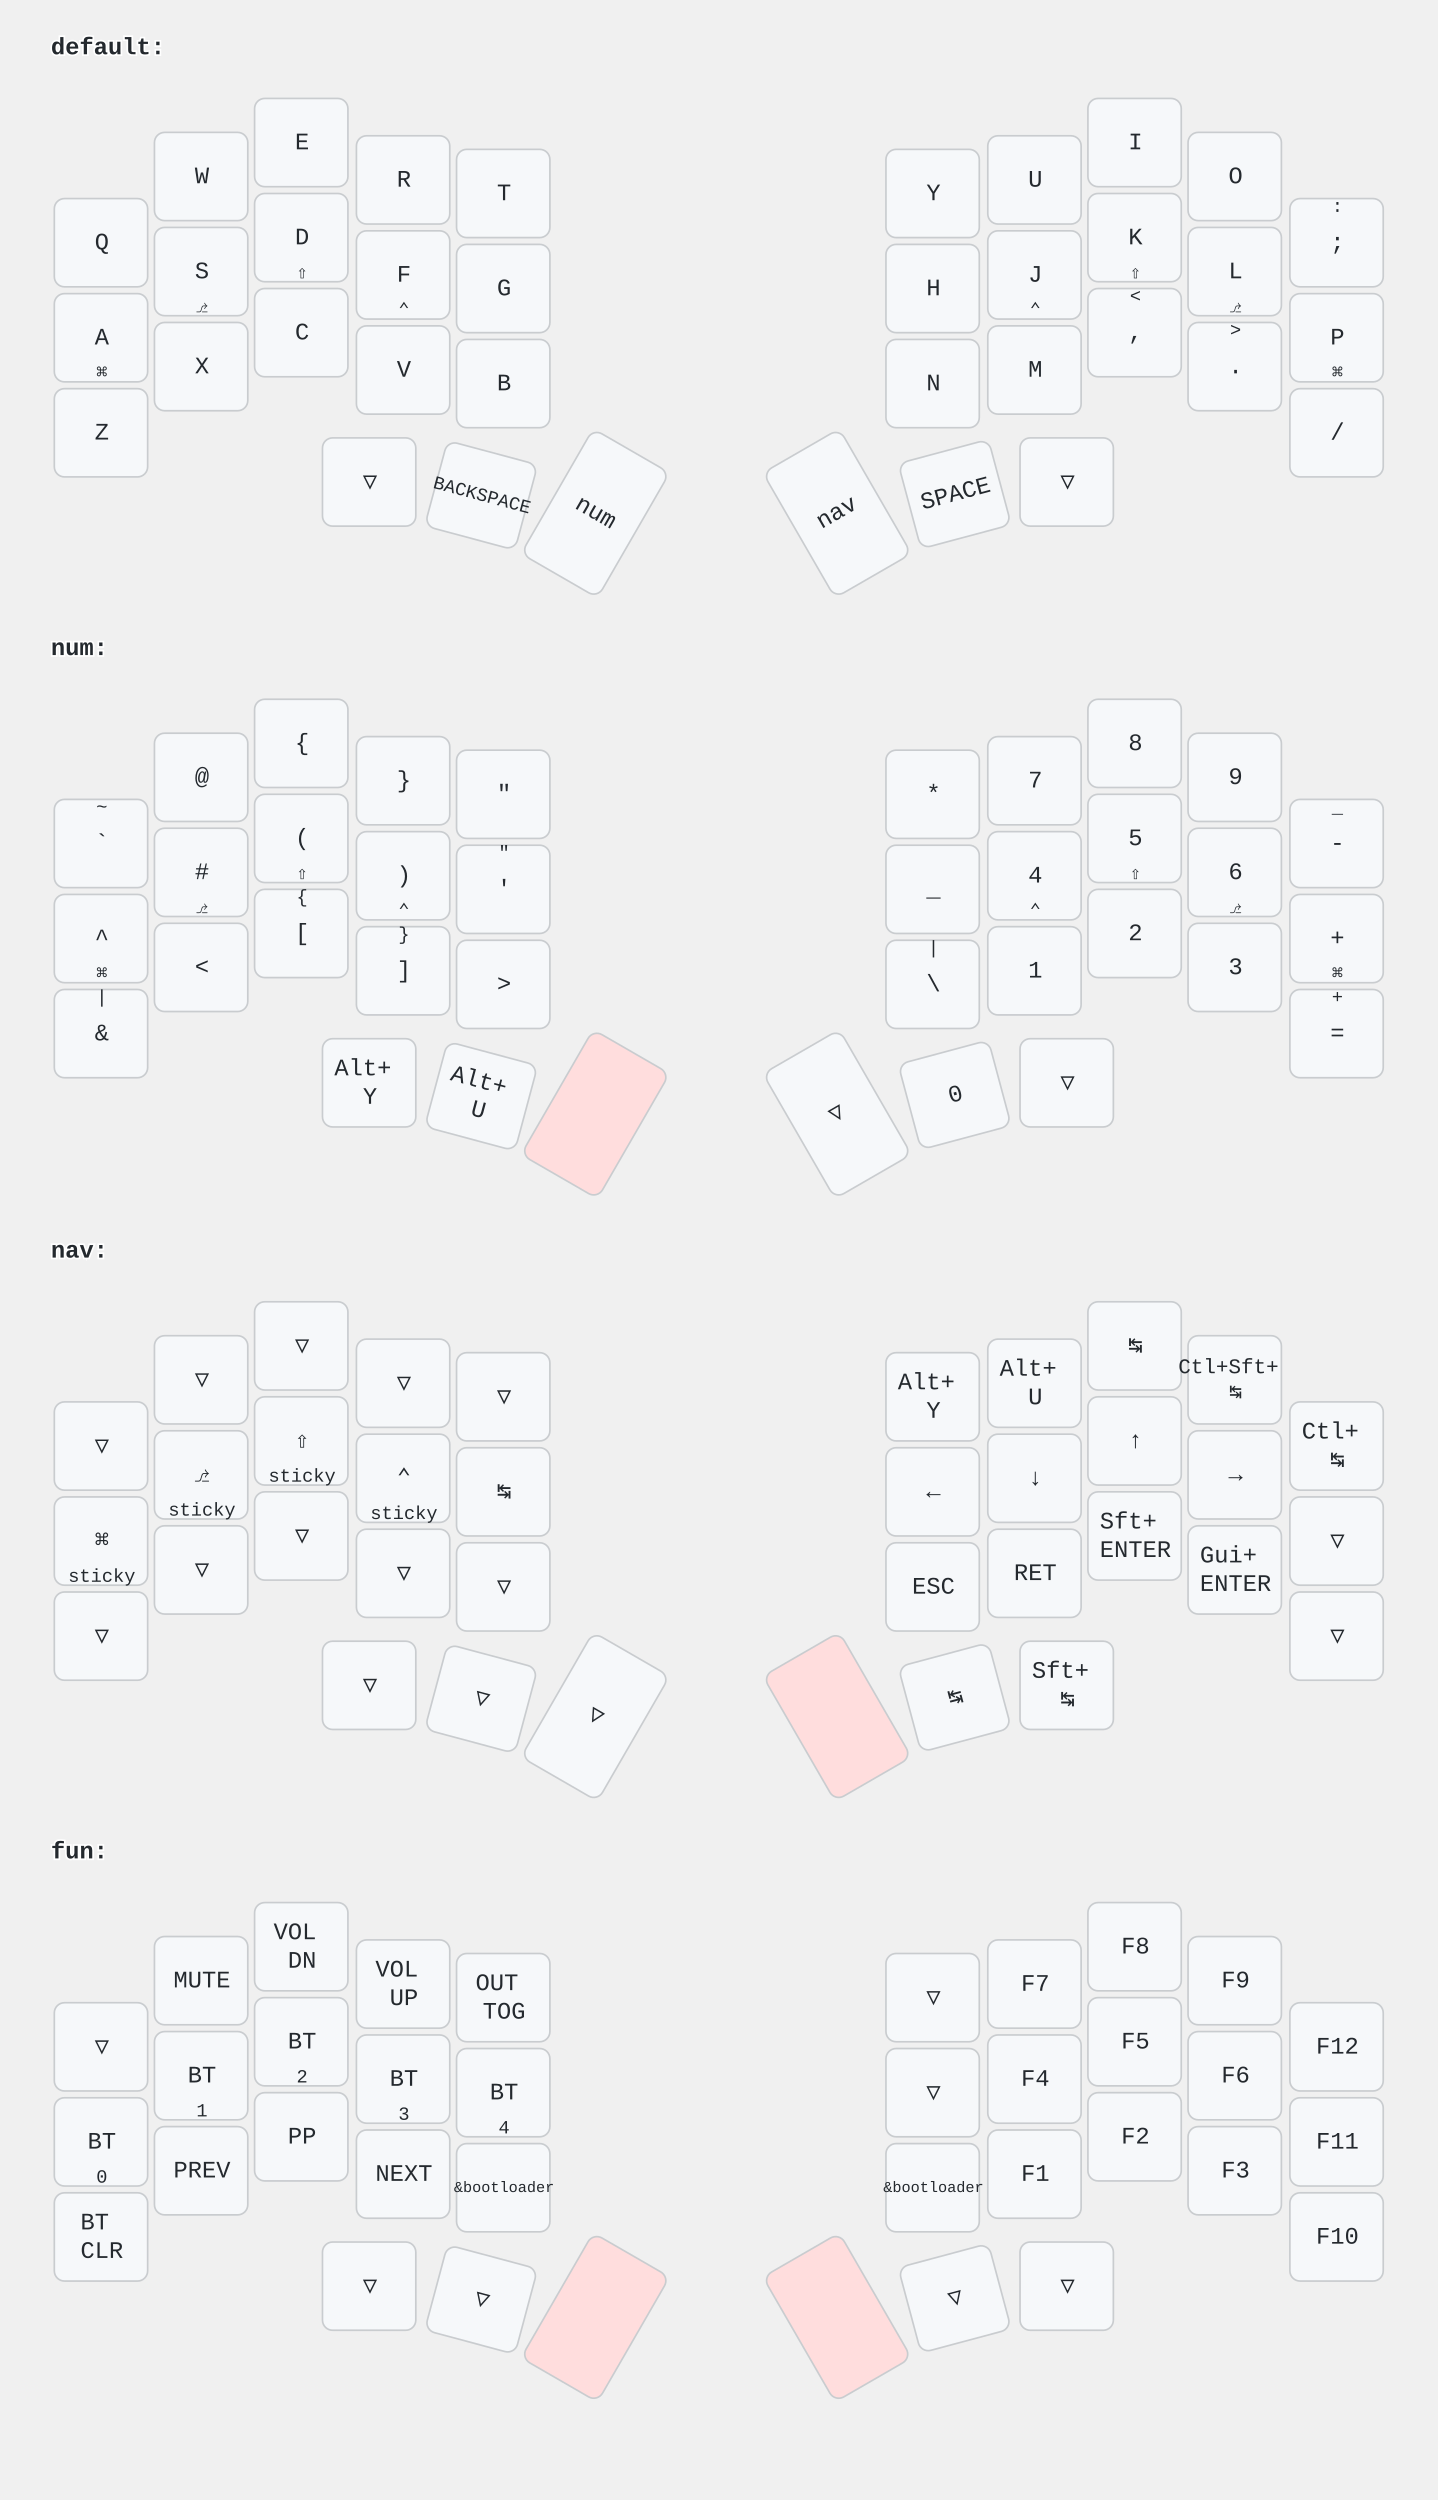
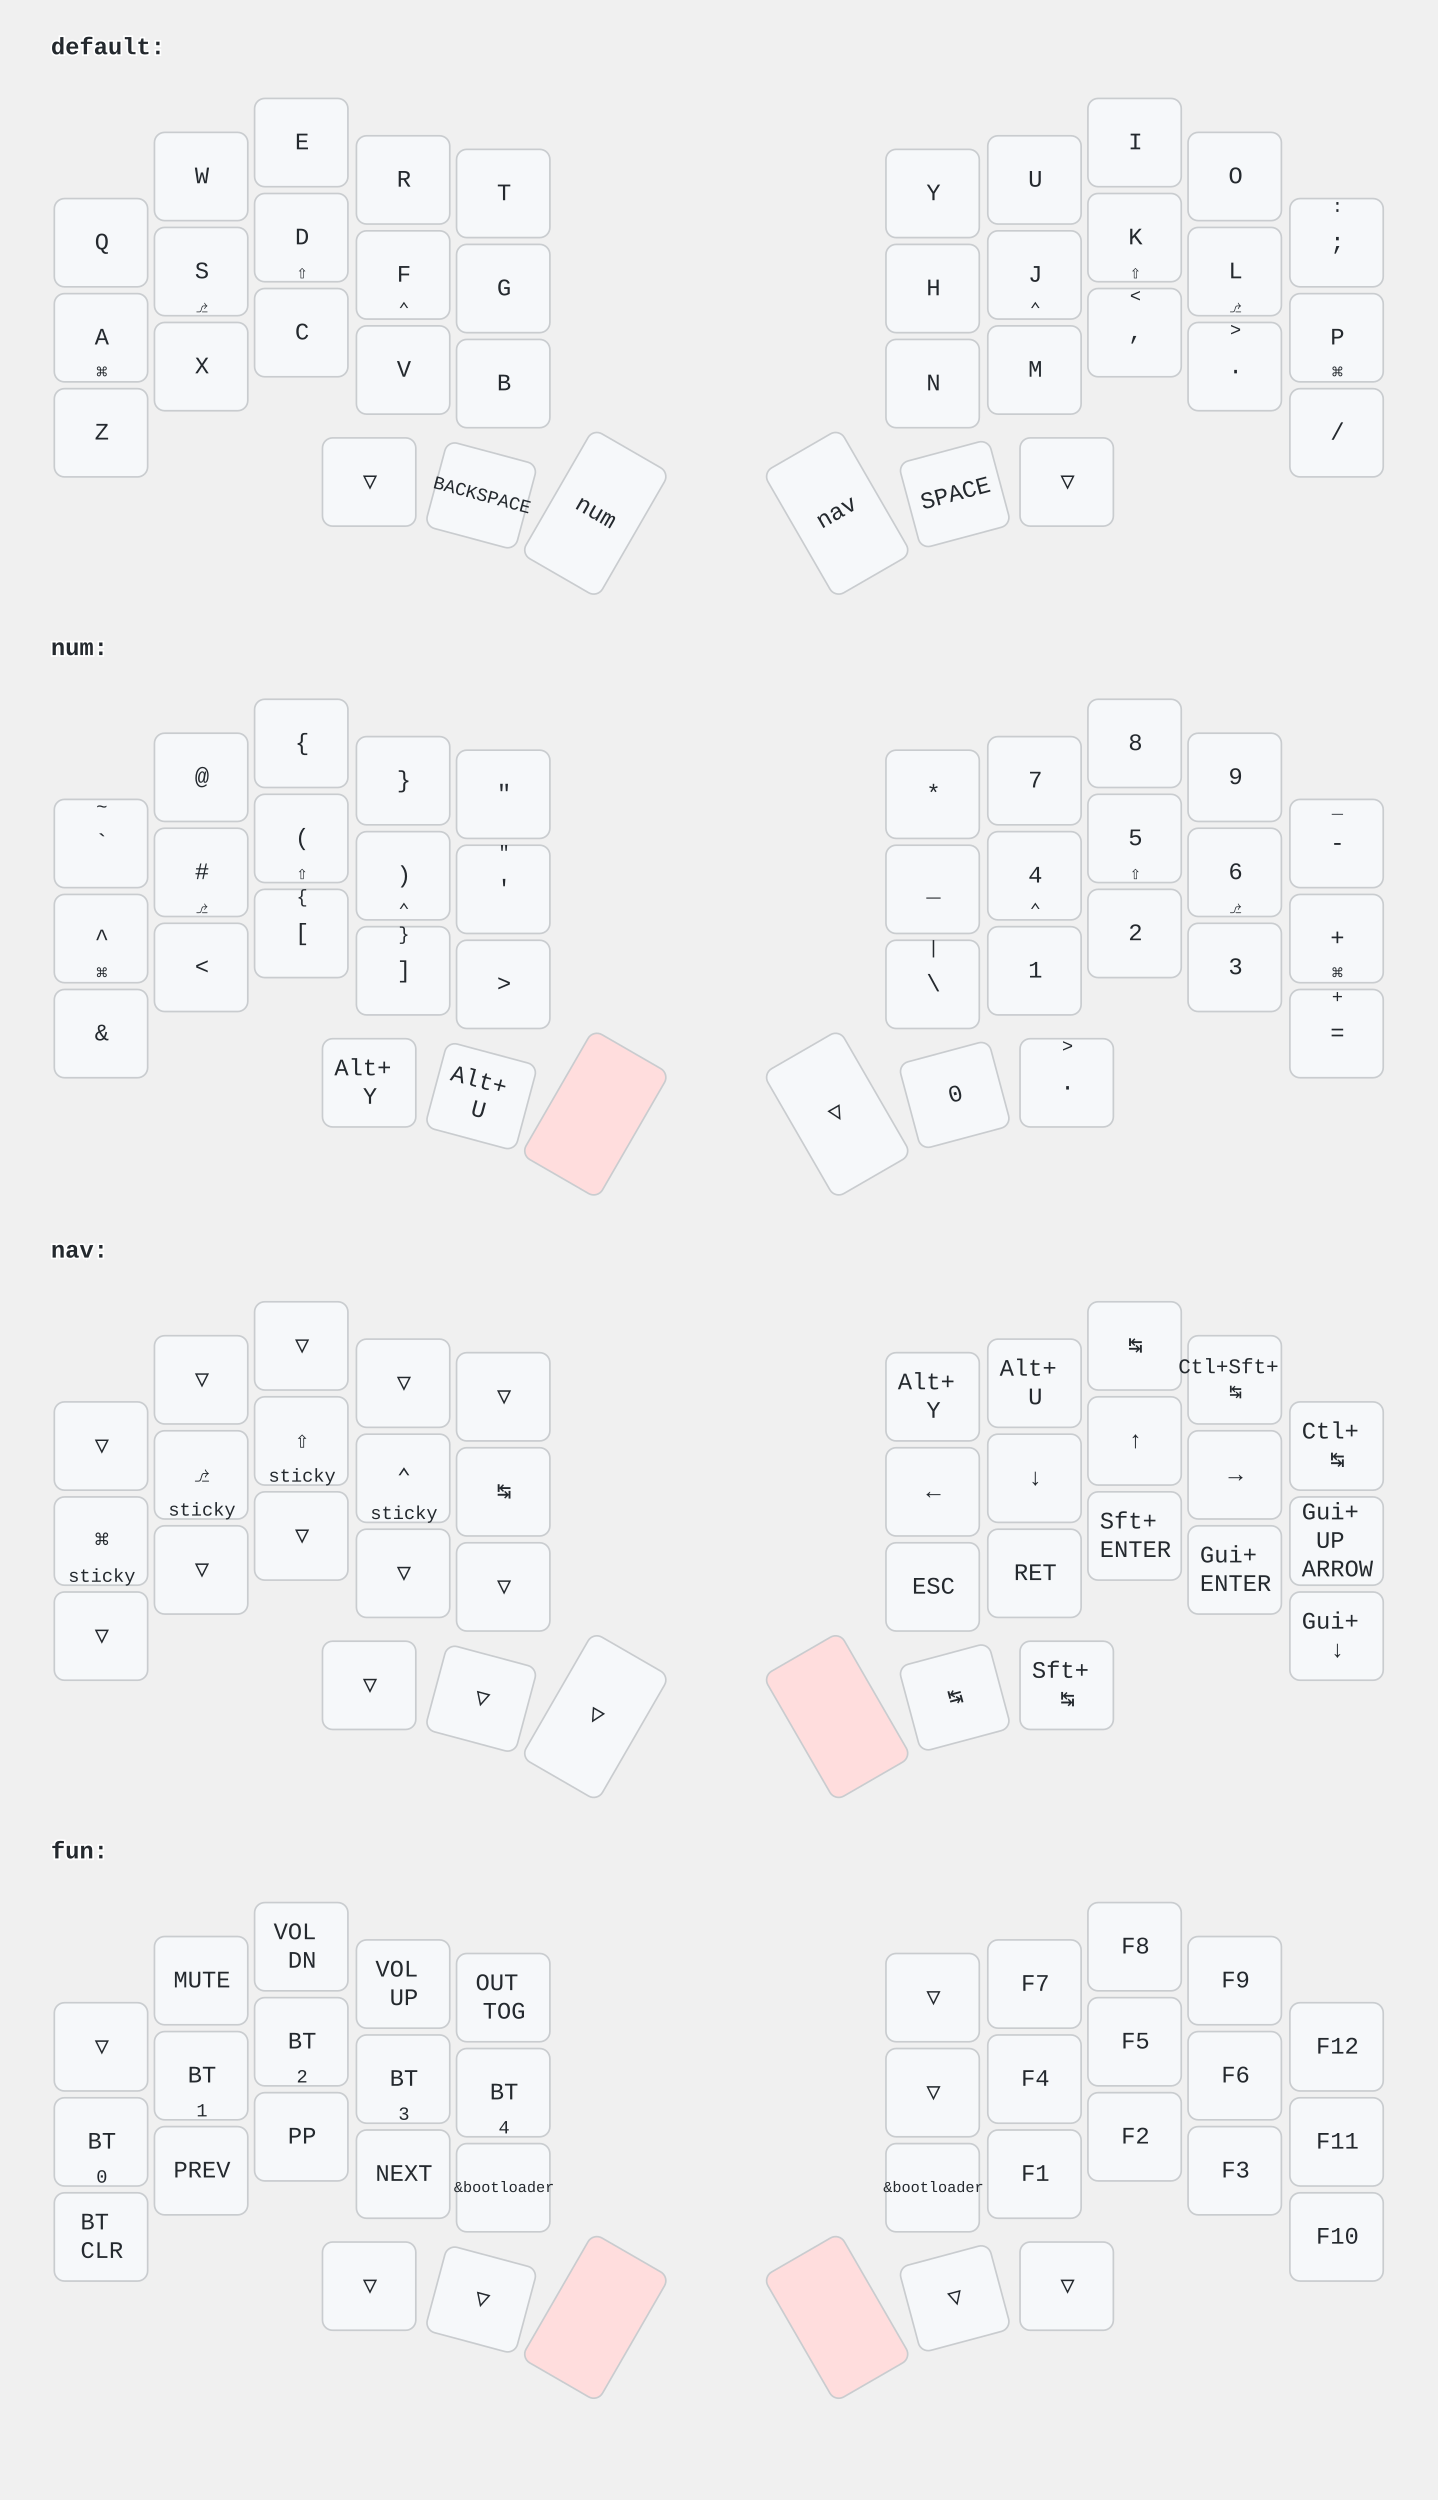
<svg xmlns="http://www.w3.org/2000/svg" width="847" height="1473" viewBox="0 0 847 1473" class="keymap">
  <style>/* font and background color specifications */
svg {
    font-family: SFMono-Regular,Consolas,Liberation Mono,Menlo,monospace;
    font-size: 14px;
    font-kerning: normal;
    text-rendering: optimizeLegibility;
    fill: #24292e;
}

/* default key styling */
rect {
    fill: #f6f8fa;
    stroke: #c9cccf;
    stroke-width: 1;
}

/* color accent for combo boxes */
rect.combo {
    fill: #cdf;
}

/* color accent for held keys */
rect.held, rect.combo.held {
    fill: #fdd;
}

/* color accent for ghost (optional) keys */
rect.ghost, rect.combo.ghost {
    fill: #ddd;
}

text {
    text-anchor: middle;
    dominant-baseline: middle;
}

/* styling for layer labels */
text.label {
    font-weight: bold;
    text-anchor: start;
    stroke: white;
    stroke-width: 2;
    paint-order: stroke;
}

/* styling for combo tap, and key hold/shifted label text */
text.combo, text.hold, text.shifted {
    font-size: 11px;
}

text.hold {
    text-anchor: middle;
    dominant-baseline: auto;
}

text.shifted {
    text-anchor: middle;
    dominant-baseline: hanging;
}

/* styling for hold/shifted label text in combo box */
text.combo.hold, text.combo.shifted {
    font-size: 8px;
}

/* styling for combo dendrons */
path {
    stroke-width: 1;
    stroke: gray;
    fill: none;
}
</style>
  <g transform="translate(30, 0)" class="layer-default">
    <text x="0" y="28" class="label">default:</text>
    <g transform="translate(0, 56)">
      <g transform="translate(30, 87)" class="key keypos-0">
        <rect rx="6" ry="6" x="-28" y="-26" width="55" height="52" class="key" />
        <text x="0" y="0" class="key tap">Q</text>
      </g>
      <g transform="translate(89, 48)" class="key keypos-1">
        <rect rx="6" ry="6" x="-28" y="-26" width="55" height="52" class="key" />
        <text x="0" y="0" class="key tap">W</text>
      </g>
      <g transform="translate(148, 28)" class="key keypos-2">
        <rect rx="6" ry="6" x="-28" y="-26" width="55" height="52" class="key" />
        <text x="0" y="0" class="key tap">E</text>
      </g>
      <g transform="translate(208, 50)" class="key keypos-3">
        <rect rx="6" ry="6" x="-28" y="-26" width="55" height="52" class="key" />
        <text x="0" y="0" class="key tap">R</text>
      </g>
      <g transform="translate(267, 58)" class="key keypos-4">
        <rect rx="6" ry="6" x="-28" y="-26" width="55" height="52" class="key" />
        <text x="0" y="0" class="key tap">T</text>
      </g>
      <g transform="translate(520, 58)" class="key keypos-5">
        <rect rx="6" ry="6" x="-28" y="-26" width="55" height="52" class="key" />
        <text x="0" y="0" class="key tap">Y</text>
      </g>
      <g transform="translate(580, 50)" class="key keypos-6">
        <rect rx="6" ry="6" x="-28" y="-26" width="55" height="52" class="key" />
        <text x="0" y="0" class="key tap">U</text>
      </g>
      <g transform="translate(639, 28)" class="key keypos-7">
        <rect rx="6" ry="6" x="-28" y="-26" width="55" height="52" class="key" />
        <text x="0" y="0" class="key tap">I</text>
      </g>
      <g transform="translate(698, 48)" class="key keypos-8">
        <rect rx="6" ry="6" x="-28" y="-26" width="55" height="52" class="key" />
        <text x="0" y="0" class="key tap">O</text>
      </g>
      <g transform="translate(758, 87)" class="key keypos-9">
        <rect rx="6" ry="6" x="-28" y="-26" width="55" height="52" class="key" />
        <text x="0" y="0" class="key tap">;</text>
        <text x="0" y="-24" class="key shifted">:</text>
      </g>
      <g transform="translate(30, 143)" class="key keypos-10">
        <rect rx="6" ry="6" x="-28" y="-26" width="55" height="52" class="key" />
        <text x="0" y="0" class="key tap">A</text>
        <text x="0" y="24" class="key hold">⌘</text>
      </g>
      <g transform="translate(89, 104)" class="key keypos-11">
        <rect rx="6" ry="6" x="-28" y="-26" width="55" height="52" class="key" />
        <text x="0" y="0" class="key tap">S</text>
        <text x="0" y="24" class="key hold">⎇</text>
      </g>
      <g transform="translate(148, 84)" class="key keypos-12">
        <rect rx="6" ry="6" x="-28" y="-26" width="55" height="52" class="key" />
        <text x="0" y="0" class="key tap">D</text>
        <text x="0" y="24" class="key hold">⇧</text>
      </g>
      <g transform="translate(208, 106)" class="key keypos-13">
        <rect rx="6" ry="6" x="-28" y="-26" width="55" height="52" class="key" />
        <text x="0" y="0" class="key tap">F</text>
        <text x="0" y="24" class="key hold">⌃</text>
      </g>
      <g transform="translate(267, 114)" class="key keypos-14">
        <rect rx="6" ry="6" x="-28" y="-26" width="55" height="52" class="key" />
        <text x="0" y="0" class="key tap">G</text>
      </g>
      <g transform="translate(520, 114)" class="key keypos-15">
        <rect rx="6" ry="6" x="-28" y="-26" width="55" height="52" class="key" />
        <text x="0" y="0" class="key tap">H</text>
      </g>
      <g transform="translate(580, 106)" class="key keypos-16">
        <rect rx="6" ry="6" x="-28" y="-26" width="55" height="52" class="key" />
        <text x="0" y="0" class="key tap">J</text>
        <text x="0" y="24" class="key hold">⌃</text>
      </g>
      <g transform="translate(639, 84)" class="key keypos-17">
        <rect rx="6" ry="6" x="-28" y="-26" width="55" height="52" class="key" />
        <text x="0" y="0" class="key tap">K</text>
        <text x="0" y="24" class="key hold">⇧</text>
      </g>
      <g transform="translate(698, 104)" class="key keypos-18">
        <rect rx="6" ry="6" x="-28" y="-26" width="55" height="52" class="key" />
        <text x="0" y="0" class="key tap">L</text>
        <text x="0" y="24" class="key hold">⎇</text>
      </g>
      <g transform="translate(758, 143)" class="key keypos-19">
        <rect rx="6" ry="6" x="-28" y="-26" width="55" height="52" class="key" />
        <text x="0" y="0" class="key tap">P</text>
        <text x="0" y="24" class="key hold">⌘</text>
      </g>
      <g transform="translate(30, 199)" class="key keypos-20">
        <rect rx="6" ry="6" x="-28" y="-26" width="55" height="52" class="key" />
        <text x="0" y="0" class="key tap">Z</text>
      </g>
      <g transform="translate(89, 160)" class="key keypos-21">
        <rect rx="6" ry="6" x="-28" y="-26" width="55" height="52" class="key" />
        <text x="0" y="0" class="key tap">X</text>
      </g>
      <g transform="translate(148, 140)" class="key keypos-22">
        <rect rx="6" ry="6" x="-28" y="-26" width="55" height="52" class="key" />
        <text x="0" y="0" class="key tap">C</text>
      </g>
      <g transform="translate(208, 162)" class="key keypos-23">
        <rect rx="6" ry="6" x="-28" y="-26" width="55" height="52" class="key" />
        <text x="0" y="0" class="key tap">V</text>
      </g>
      <g transform="translate(267, 170)" class="key keypos-24">
        <rect rx="6" ry="6" x="-28" y="-26" width="55" height="52" class="key" />
        <text x="0" y="0" class="key tap">B</text>
      </g>
      <g transform="translate(520, 170)" class="key keypos-25">
        <rect rx="6" ry="6" x="-28" y="-26" width="55" height="52" class="key" />
        <text x="0" y="0" class="key tap">N</text>
      </g>
      <g transform="translate(580, 162)" class="key keypos-26">
        <rect rx="6" ry="6" x="-28" y="-26" width="55" height="52" class="key" />
        <text x="0" y="0" class="key tap">M</text>
      </g>
      <g transform="translate(639, 140)" class="key keypos-27">
        <rect rx="6" ry="6" x="-28" y="-26" width="55" height="52" class="key" />
        <text x="0" y="0" class="key tap">,</text>
        <text x="0" y="-24" class="key shifted">&lt;</text>
      </g>
      <g transform="translate(698, 160)" class="key keypos-28">
        <rect rx="6" ry="6" x="-28" y="-26" width="55" height="52" class="key" />
        <text x="0" y="0" class="key tap">.</text>
        <text x="0" y="-24" class="key shifted">&gt;</text>
      </g>
      <g transform="translate(758, 199)" class="key keypos-29">
        <rect rx="6" ry="6" x="-28" y="-26" width="55" height="52" class="key" />
        <text x="0" y="0" class="key tap">/</text>
      </g>
      <g transform="translate(188, 228)" class="key trans keypos-30">
        <rect rx="6" ry="6" x="-28" y="-26" width="55" height="52" class="key trans" />
        <text x="0" y="0" class="key trans tap">▽</text>
      </g>
      <g transform="translate(254, 236) rotate(15.0)" class="key keypos-31">
        <rect rx="6" ry="6" x="-28" y="-26" width="55" height="52" class="key" />
        <text x="0" y="0" class="key tap">
          <tspan style="font-size: 78%">BACKSPACE</tspan>
        </text>
      </g>
      <g transform="translate(321, 246) rotate(30.0)" class="key keypos-32">
        <rect rx="6" ry="6" x="-26" y="-42" width="52" height="85" class="key" />
        <text x="0" y="0" class="key tap">num</text>
      </g>
      <g transform="translate(463, 246) rotate(-30.0)" class="key keypos-33">
        <rect rx="6" ry="6" x="-26" y="-42" width="52" height="85" class="key" />
        <text x="0" y="0" class="key tap">nav</text>
      </g>
      <g transform="translate(533, 235) rotate(-15.0)" class="key keypos-34">
        <rect rx="6" ry="6" x="-28" y="-26" width="55" height="52" class="key" />
        <text x="0" y="0" class="key tap">SPACE</text>
      </g>
      <g transform="translate(599, 228)" class="key trans keypos-35">
        <rect rx="6" ry="6" x="-28" y="-26" width="55" height="52" class="key trans" />
        <text x="0" y="0" class="key trans tap">▽</text>
      </g>
    </g>
  </g>
  <g transform="translate(30, 354)" class="layer-num">
    <text x="0" y="28" class="label">num:</text>
    <g transform="translate(0, 56)">
      <g transform="translate(30, 87)" class="key keypos-0">
        <rect rx="6" ry="6" x="-28" y="-26" width="55" height="52" class="key" />
        <text x="0" y="0" class="key tap">`</text>
        <text x="0" y="-24" class="key shifted">~</text>
      </g>
      <g transform="translate(89, 48)" class="key keypos-1">
        <rect rx="6" ry="6" x="-28" y="-26" width="55" height="52" class="key" />
        <text x="0" y="0" class="key tap">@</text>
      </g>
      <g transform="translate(148, 28)" class="key keypos-2">
        <rect rx="6" ry="6" x="-28" y="-26" width="55" height="52" class="key" />
        <text x="0" y="0" class="key tap">{</text>
      </g>
      <g transform="translate(208, 50)" class="key keypos-3">
        <rect rx="6" ry="6" x="-28" y="-26" width="55" height="52" class="key" />
        <text x="0" y="0" class="key tap">}</text>
      </g>
      <g transform="translate(267, 58)" class="key keypos-4">
        <rect rx="6" ry="6" x="-28" y="-26" width="55" height="52" class="key" />
        <text x="0" y="0" class="key tap">"</text>
      </g>
      <g transform="translate(520, 58)" class="key keypos-5">
        <rect rx="6" ry="6" x="-28" y="-26" width="55" height="52" class="key" />
        <text x="0" y="0" class="key tap">*</text>
      </g>
      <g transform="translate(580, 50)" class="key keypos-6">
        <rect rx="6" ry="6" x="-28" y="-26" width="55" height="52" class="key" />
        <text x="0" y="0" class="key tap">7</text>
      </g>
      <g transform="translate(639, 28)" class="key keypos-7">
        <rect rx="6" ry="6" x="-28" y="-26" width="55" height="52" class="key" />
        <text x="0" y="0" class="key tap">8</text>
      </g>
      <g transform="translate(698, 48)" class="key keypos-8">
        <rect rx="6" ry="6" x="-28" y="-26" width="55" height="52" class="key" />
        <text x="0" y="0" class="key tap">9</text>
      </g>
      <g transform="translate(758, 87)" class="key keypos-9">
        <rect rx="6" ry="6" x="-28" y="-26" width="55" height="52" class="key" />
        <text x="0" y="0" class="key tap">-</text>
        <text x="0" y="-24" class="key shifted">_</text>
      </g>
      <g transform="translate(30, 143)" class="key keypos-10">
        <rect rx="6" ry="6" x="-28" y="-26" width="55" height="52" class="key" />
        <text x="0" y="0" class="key tap">^</text>
        <text x="0" y="24" class="key hold">⌘</text>
      </g>
      <g transform="translate(89, 104)" class="key keypos-11">
        <rect rx="6" ry="6" x="-28" y="-26" width="55" height="52" class="key" />
        <text x="0" y="0" class="key tap">#</text>
        <text x="0" y="24" class="key hold">⎇</text>
      </g>
      <g transform="translate(148, 84)" class="key keypos-12">
        <rect rx="6" ry="6" x="-28" y="-26" width="55" height="52" class="key" />
        <text x="0" y="0" class="key tap">(</text>
        <text x="0" y="24" class="key hold">⇧</text>
      </g>
      <g transform="translate(208, 106)" class="key keypos-13">
        <rect rx="6" ry="6" x="-28" y="-26" width="55" height="52" class="key" />
        <text x="0" y="0" class="key tap">)</text>
        <text x="0" y="24" class="key hold">⌃</text>
      </g>
      <g transform="translate(267, 114)" class="key keypos-14">
        <rect rx="6" ry="6" x="-28" y="-26" width="55" height="52" class="key" />
        <text x="0" y="0" class="key tap">'</text>
        <text x="0" y="-24" class="key shifted">"</text>
      </g>
      <g transform="translate(520, 114)" class="key keypos-15">
        <rect rx="6" ry="6" x="-28" y="-26" width="55" height="52" class="key" />
        <text x="0" y="0" class="key tap">_</text>
      </g>
      <g transform="translate(580, 106)" class="key keypos-16">
        <rect rx="6" ry="6" x="-28" y="-26" width="55" height="52" class="key" />
        <text x="0" y="0" class="key tap">4</text>
        <text x="0" y="24" class="key hold">⌃</text>
      </g>
      <g transform="translate(639, 84)" class="key keypos-17">
        <rect rx="6" ry="6" x="-28" y="-26" width="55" height="52" class="key" />
        <text x="0" y="0" class="key tap">5</text>
        <text x="0" y="24" class="key hold">⇧</text>
      </g>
      <g transform="translate(698, 104)" class="key keypos-18">
        <rect rx="6" ry="6" x="-28" y="-26" width="55" height="52" class="key" />
        <text x="0" y="0" class="key tap">6</text>
        <text x="0" y="24" class="key hold">⎇</text>
      </g>
      <g transform="translate(758, 143)" class="key keypos-19">
        <rect rx="6" ry="6" x="-28" y="-26" width="55" height="52" class="key" />
        <text x="0" y="0" class="key tap">+</text>
        <text x="0" y="24" class="key hold">⌘</text>
      </g>
      <g transform="translate(30, 199)" class="key keypos-20">
        <rect rx="6" ry="6" x="-28" y="-26" width="55" height="52" class="key" />
        <text x="0" y="0" class="key tap">&amp;</text>
-         <text x="0" y="-24" class="key shifted">|</text>
      </g>
      <g transform="translate(89, 160)" class="key keypos-21">
        <rect rx="6" ry="6" x="-28" y="-26" width="55" height="52" class="key" />
        <text x="0" y="0" class="key tap">&lt;</text>
      </g>
      <g transform="translate(148, 140)" class="key keypos-22">
        <rect rx="6" ry="6" x="-28" y="-26" width="55" height="52" class="key" />
        <text x="0" y="0" class="key tap">[</text>
        <text x="0" y="-24" class="key shifted">{</text>
      </g>
      <g transform="translate(208, 162)" class="key keypos-23">
        <rect rx="6" ry="6" x="-28" y="-26" width="55" height="52" class="key" />
        <text x="0" y="0" class="key tap">]</text>
        <text x="0" y="-24" class="key shifted">}</text>
      </g>
      <g transform="translate(267, 170)" class="key keypos-24">
        <rect rx="6" ry="6" x="-28" y="-26" width="55" height="52" class="key" />
        <text x="0" y="0" class="key tap">&gt;</text>
      </g>
      <g transform="translate(520, 170)" class="key keypos-25">
        <rect rx="6" ry="6" x="-28" y="-26" width="55" height="52" class="key" />
        <text x="0" y="0" class="key tap">\</text>
        <text x="0" y="-24" class="key shifted">|</text>
      </g>
      <g transform="translate(580, 162)" class="key keypos-26">
        <rect rx="6" ry="6" x="-28" y="-26" width="55" height="52" class="key" />
        <text x="0" y="0" class="key tap">1</text>
      </g>
      <g transform="translate(639, 140)" class="key keypos-27">
        <rect rx="6" ry="6" x="-28" y="-26" width="55" height="52" class="key" />
        <text x="0" y="0" class="key tap">2</text>
      </g>
      <g transform="translate(698, 160)" class="key keypos-28">
        <rect rx="6" ry="6" x="-28" y="-26" width="55" height="52" class="key" />
        <text x="0" y="0" class="key tap">3</text>
      </g>
      <g transform="translate(758, 199)" class="key keypos-29">
        <rect rx="6" ry="6" x="-28" y="-26" width="55" height="52" class="key" />
        <text x="0" y="0" class="key tap">=</text>
        <text x="0" y="-24" class="key shifted">+</text>
      </g>
      <g transform="translate(188, 228)" class="key keypos-30">
        <rect rx="6" ry="6" x="-28" y="-26" width="55" height="52" class="key" />
        <text x="0" y="0" class="key tap">
          <tspan x="0" dy="-0.6em">Alt+</tspan>
          <tspan x="0" dy="1.2em">Y</tspan>
        </text>
      </g>
      <g transform="translate(254, 236) rotate(15.0)" class="key keypos-31">
        <rect rx="6" ry="6" x="-28" y="-26" width="55" height="52" class="key" />
        <text x="0" y="0" class="key tap">
          <tspan x="0" dy="-0.6em">Alt+</tspan>
          <tspan x="0" dy="1.2em">U</tspan>
        </text>
      </g>
      <g transform="translate(321, 246) rotate(30.0)" class="key held keypos-32">
        <rect rx="6" ry="6" x="-26" y="-42" width="52" height="85" class="key held" />
      </g>
      <g transform="translate(463, 246) rotate(-30.0)" class="key trans keypos-33">
        <rect rx="6" ry="6" x="-26" y="-42" width="52" height="85" class="key trans" />
        <text x="0" y="0" class="key trans tap">▽</text>
      </g>
      <g transform="translate(533, 235) rotate(-15.0)" class="key keypos-34">
        <rect rx="6" ry="6" x="-28" y="-26" width="55" height="52" class="key" />
        <text x="0" y="0" class="key tap">0</text>
      </g>
-       <g transform="translate(599, 228)" class="key trans keypos-35">
-         <rect rx="6" ry="6" x="-28" y="-26" width="55" height="52" class="key trans" />
-         <text x="0" y="0" class="key trans tap">▽</text>
+       <g transform="translate(599, 228)" class="key keypos-35">
+         <rect rx="6" ry="6" x="-28" y="-26" width="55" height="52" class="key" />
+         <text x="0" y="0" class="key tap">.</text>
+         <text x="0" y="-24" class="key shifted">&gt;</text>
      </g>
    </g>
  </g>
  <g transform="translate(30, 709)" class="layer-nav">
    <text x="0" y="28" class="label">nav:</text>
    <g transform="translate(0, 56)">
      <g transform="translate(30, 87)" class="key trans keypos-0">
        <rect rx="6" ry="6" x="-28" y="-26" width="55" height="52" class="key trans" />
        <text x="0" y="0" class="key trans tap">▽</text>
      </g>
      <g transform="translate(89, 48)" class="key trans keypos-1">
        <rect rx="6" ry="6" x="-28" y="-26" width="55" height="52" class="key trans" />
        <text x="0" y="0" class="key trans tap">▽</text>
      </g>
      <g transform="translate(148, 28)" class="key trans keypos-2">
        <rect rx="6" ry="6" x="-28" y="-26" width="55" height="52" class="key trans" />
        <text x="0" y="0" class="key trans tap">▽</text>
      </g>
      <g transform="translate(208, 50)" class="key trans keypos-3">
        <rect rx="6" ry="6" x="-28" y="-26" width="55" height="52" class="key trans" />
        <text x="0" y="0" class="key trans tap">▽</text>
      </g>
      <g transform="translate(267, 58)" class="key trans keypos-4">
        <rect rx="6" ry="6" x="-28" y="-26" width="55" height="52" class="key trans" />
        <text x="0" y="0" class="key trans tap">▽</text>
      </g>
      <g transform="translate(520, 58)" class="key keypos-5">
        <rect rx="6" ry="6" x="-28" y="-26" width="55" height="52" class="key" />
        <text x="0" y="0" class="key tap">
          <tspan x="0" dy="-0.6em">Alt+</tspan>
          <tspan x="0" dy="1.2em">Y</tspan>
        </text>
      </g>
      <g transform="translate(580, 50)" class="key keypos-6">
        <rect rx="6" ry="6" x="-28" y="-26" width="55" height="52" class="key" />
        <text x="0" y="0" class="key tap">
          <tspan x="0" dy="-0.6em">Alt+</tspan>
          <tspan x="0" dy="1.2em">U</tspan>
        </text>
      </g>
      <g transform="translate(639, 28)" class="key keypos-7">
        <rect rx="6" ry="6" x="-28" y="-26" width="55" height="52" class="key" />
        <text x="0" y="0" class="key tap">↹</text>
      </g>
      <g transform="translate(698, 48)" class="key keypos-8">
        <rect rx="6" ry="6" x="-28" y="-26" width="55" height="52" class="key" />
        <text x="0" y="0" class="key tap">
          <tspan x="0" dy="-0.6em" style="font-size: 88%">Ctl+Sft+</tspan>
          <tspan x="0" dy="1.2em" style="font-size: 88%">↹</tspan>
        </text>
      </g>
      <g transform="translate(758, 87)" class="key keypos-9">
        <rect rx="6" ry="6" x="-28" y="-26" width="55" height="52" class="key" />
        <text x="0" y="0" class="key tap">
          <tspan x="0" dy="-0.6em">Ctl+</tspan>
          <tspan x="0" dy="1.2em">↹</tspan>
        </text>
      </g>
      <g transform="translate(30, 143)" class="key keypos-10">
        <rect rx="6" ry="6" x="-28" y="-26" width="55" height="52" class="key" />
        <text x="0" y="0" class="key tap">⌘</text>
        <text x="0" y="24" class="key hold">sticky</text>
      </g>
      <g transform="translate(89, 104)" class="key keypos-11">
        <rect rx="6" ry="6" x="-28" y="-26" width="55" height="52" class="key" />
        <text x="0" y="0" class="key tap">⎇</text>
        <text x="0" y="24" class="key hold">sticky</text>
      </g>
      <g transform="translate(148, 84)" class="key keypos-12">
        <rect rx="6" ry="6" x="-28" y="-26" width="55" height="52" class="key" />
        <text x="0" y="0" class="key tap">⇧</text>
        <text x="0" y="24" class="key hold">sticky</text>
      </g>
      <g transform="translate(208, 106)" class="key keypos-13">
        <rect rx="6" ry="6" x="-28" y="-26" width="55" height="52" class="key" />
        <text x="0" y="0" class="key tap">⌃</text>
        <text x="0" y="24" class="key hold">sticky</text>
      </g>
      <g transform="translate(267, 114)" class="key keypos-14">
        <rect rx="6" ry="6" x="-28" y="-26" width="55" height="52" class="key" />
        <text x="0" y="0" class="key tap">↹</text>
      </g>
      <g transform="translate(520, 114)" class="key keypos-15">
        <rect rx="6" ry="6" x="-28" y="-26" width="55" height="52" class="key" />
        <text x="0" y="0" class="key tap">←</text>
      </g>
      <g transform="translate(580, 106)" class="key keypos-16">
        <rect rx="6" ry="6" x="-28" y="-26" width="55" height="52" class="key" />
        <text x="0" y="0" class="key tap">↓</text>
      </g>
      <g transform="translate(639, 84)" class="key keypos-17">
        <rect rx="6" ry="6" x="-28" y="-26" width="55" height="52" class="key" />
        <text x="0" y="0" class="key tap">↑</text>
      </g>
      <g transform="translate(698, 104)" class="key keypos-18">
        <rect rx="6" ry="6" x="-28" y="-26" width="55" height="52" class="key" />
        <text x="0" y="0" class="key tap">→</text>
      </g>
-       <g transform="translate(758, 143)" class="key trans keypos-19">
-         <rect rx="6" ry="6" x="-28" y="-26" width="55" height="52" class="key trans" />
-         <text x="0" y="0" class="key trans tap">▽</text>
+       <g transform="translate(758, 143)" class="key keypos-19">
+         <rect rx="6" ry="6" x="-28" y="-26" width="55" height="52" class="key" />
+         <text x="0" y="0" class="key tap">
+           <tspan x="0" dy="-1.2em">Gui+</tspan>
+           <tspan x="0" dy="1.2em">UP</tspan>
+           <tspan x="0" dy="1.2em">ARROW</tspan>
+         </text>
      </g>
      <g transform="translate(30, 199)" class="key trans keypos-20">
        <rect rx="6" ry="6" x="-28" y="-26" width="55" height="52" class="key trans" />
        <text x="0" y="0" class="key trans tap">▽</text>
      </g>
      <g transform="translate(89, 160)" class="key trans keypos-21">
        <rect rx="6" ry="6" x="-28" y="-26" width="55" height="52" class="key trans" />
        <text x="0" y="0" class="key trans tap">▽</text>
      </g>
      <g transform="translate(148, 140)" class="key trans keypos-22">
        <rect rx="6" ry="6" x="-28" y="-26" width="55" height="52" class="key trans" />
        <text x="0" y="0" class="key trans tap">▽</text>
      </g>
      <g transform="translate(208, 162)" class="key trans keypos-23">
        <rect rx="6" ry="6" x="-28" y="-26" width="55" height="52" class="key trans" />
        <text x="0" y="0" class="key trans tap">▽</text>
      </g>
      <g transform="translate(267, 170)" class="key trans keypos-24">
        <rect rx="6" ry="6" x="-28" y="-26" width="55" height="52" class="key trans" />
        <text x="0" y="0" class="key trans tap">▽</text>
      </g>
      <g transform="translate(520, 170)" class="key keypos-25">
        <rect rx="6" ry="6" x="-28" y="-26" width="55" height="52" class="key" />
        <text x="0" y="0" class="key tap">ESC</text>
      </g>
      <g transform="translate(580, 162)" class="key keypos-26">
        <rect rx="6" ry="6" x="-28" y="-26" width="55" height="52" class="key" />
        <text x="0" y="0" class="key tap">RET</text>
      </g>
      <g transform="translate(639, 140)" class="key keypos-27">
        <rect rx="6" ry="6" x="-28" y="-26" width="55" height="52" class="key" />
        <text x="0" y="0" class="key tap">
          <tspan x="0" dy="-0.6em">Sft+</tspan>
          <tspan x="0" dy="1.2em">ENTER</tspan>
        </text>
      </g>
      <g transform="translate(698, 160)" class="key keypos-28">
        <rect rx="6" ry="6" x="-28" y="-26" width="55" height="52" class="key" />
        <text x="0" y="0" class="key tap">
          <tspan x="0" dy="-0.6em">Gui+</tspan>
          <tspan x="0" dy="1.2em">ENTER</tspan>
        </text>
      </g>
-       <g transform="translate(758, 199)" class="key trans keypos-29">
-         <rect rx="6" ry="6" x="-28" y="-26" width="55" height="52" class="key trans" />
-         <text x="0" y="0" class="key trans tap">▽</text>
+       <g transform="translate(758, 199)" class="key keypos-29">
+         <rect rx="6" ry="6" x="-28" y="-26" width="55" height="52" class="key" />
+         <text x="0" y="0" class="key tap">
+           <tspan x="0" dy="-0.6em">Gui+</tspan>
+           <tspan x="0" dy="1.2em">↓</tspan>
+         </text>
      </g>
      <g transform="translate(188, 228)" class="key trans keypos-30">
        <rect rx="6" ry="6" x="-28" y="-26" width="55" height="52" class="key trans" />
        <text x="0" y="0" class="key trans tap">▽</text>
      </g>
      <g transform="translate(254, 236) rotate(15.0)" class="key trans keypos-31">
        <rect rx="6" ry="6" x="-28" y="-26" width="55" height="52" class="key trans" />
        <text x="0" y="0" class="key trans tap">▽</text>
      </g>
      <g transform="translate(321, 246) rotate(30.0)" class="key trans keypos-32">
        <rect rx="6" ry="6" x="-26" y="-42" width="52" height="85" class="key trans" />
        <text x="0" y="0" class="key trans tap">▽</text>
      </g>
      <g transform="translate(463, 246) rotate(-30.0)" class="key held keypos-33">
        <rect rx="6" ry="6" x="-26" y="-42" width="52" height="85" class="key held" />
      </g>
      <g transform="translate(533, 235) rotate(-15.0)" class="key keypos-34">
        <rect rx="6" ry="6" x="-28" y="-26" width="55" height="52" class="key" />
        <text x="0" y="0" class="key tap">↹</text>
      </g>
      <g transform="translate(599, 228)" class="key keypos-35">
        <rect rx="6" ry="6" x="-28" y="-26" width="55" height="52" class="key" />
        <text x="0" y="0" class="key tap">
          <tspan x="0" dy="-0.6em">Sft+</tspan>
          <tspan x="0" dy="1.2em">↹</tspan>
        </text>
      </g>
    </g>
  </g>
  <g transform="translate(30, 1063)" class="layer-fun">
    <text x="0" y="28" class="label">fun:</text>
    <g transform="translate(0, 56)">
      <g transform="translate(30, 87)" class="key trans keypos-0">
        <rect rx="6" ry="6" x="-28" y="-26" width="55" height="52" class="key trans" />
        <text x="0" y="0" class="key trans tap">▽</text>
      </g>
      <g transform="translate(89, 48)" class="key keypos-1">
        <rect rx="6" ry="6" x="-28" y="-26" width="55" height="52" class="key" />
        <text x="0" y="0" class="key tap">MUTE</text>
      </g>
      <g transform="translate(148, 28)" class="key keypos-2">
        <rect rx="6" ry="6" x="-28" y="-26" width="55" height="52" class="key" />
        <text x="0" y="0" class="key tap">
          <tspan x="0" dy="-0.6em">VOL</tspan>
          <tspan x="0" dy="1.2em">DN</tspan>
        </text>
      </g>
      <g transform="translate(208, 50)" class="key keypos-3">
        <rect rx="6" ry="6" x="-28" y="-26" width="55" height="52" class="key" />
        <text x="0" y="0" class="key tap">
          <tspan x="0" dy="-0.6em">VOL</tspan>
          <tspan x="0" dy="1.2em">UP</tspan>
        </text>
      </g>
      <g transform="translate(267, 58)" class="key keypos-4">
        <rect rx="6" ry="6" x="-28" y="-26" width="55" height="52" class="key" />
        <text x="0" y="0" class="key tap">
          <tspan x="0" dy="-0.6em">OUT</tspan>
          <tspan x="0" dy="1.2em">TOG</tspan>
        </text>
      </g>
      <g transform="translate(520, 58)" class="key trans keypos-5">
        <rect rx="6" ry="6" x="-28" y="-26" width="55" height="52" class="key trans" />
        <text x="0" y="0" class="key trans tap">▽</text>
      </g>
      <g transform="translate(580, 50)" class="key keypos-6">
        <rect rx="6" ry="6" x="-28" y="-26" width="55" height="52" class="key" />
        <text x="0" y="0" class="key tap">F7</text>
      </g>
      <g transform="translate(639, 28)" class="key keypos-7">
        <rect rx="6" ry="6" x="-28" y="-26" width="55" height="52" class="key" />
        <text x="0" y="0" class="key tap">F8</text>
      </g>
      <g transform="translate(698, 48)" class="key keypos-8">
        <rect rx="6" ry="6" x="-28" y="-26" width="55" height="52" class="key" />
        <text x="0" y="0" class="key tap">F9</text>
      </g>
      <g transform="translate(758, 87)" class="key keypos-9">
        <rect rx="6" ry="6" x="-28" y="-26" width="55" height="52" class="key" />
        <text x="0" y="0" class="key tap">F12</text>
      </g>
      <g transform="translate(30, 143)" class="key keypos-10">
        <rect rx="6" ry="6" x="-28" y="-26" width="55" height="52" class="key" />
        <text x="0" y="0" class="key tap">BT</text>
        <text x="0" y="24" class="key hold">0</text>
      </g>
      <g transform="translate(89, 104)" class="key keypos-11">
        <rect rx="6" ry="6" x="-28" y="-26" width="55" height="52" class="key" />
        <text x="0" y="0" class="key tap">BT</text>
        <text x="0" y="24" class="key hold">1</text>
      </g>
      <g transform="translate(148, 84)" class="key keypos-12">
        <rect rx="6" ry="6" x="-28" y="-26" width="55" height="52" class="key" />
        <text x="0" y="0" class="key tap">BT</text>
        <text x="0" y="24" class="key hold">2</text>
      </g>
      <g transform="translate(208, 106)" class="key keypos-13">
        <rect rx="6" ry="6" x="-28" y="-26" width="55" height="52" class="key" />
        <text x="0" y="0" class="key tap">BT</text>
        <text x="0" y="24" class="key hold">3</text>
      </g>
      <g transform="translate(267, 114)" class="key keypos-14">
        <rect rx="6" ry="6" x="-28" y="-26" width="55" height="52" class="key" />
        <text x="0" y="0" class="key tap">BT</text>
        <text x="0" y="24" class="key hold">4</text>
      </g>
      <g transform="translate(520, 114)" class="key trans keypos-15">
        <rect rx="6" ry="6" x="-28" y="-26" width="55" height="52" class="key trans" />
        <text x="0" y="0" class="key trans tap">▽</text>
      </g>
      <g transform="translate(580, 106)" class="key keypos-16">
        <rect rx="6" ry="6" x="-28" y="-26" width="55" height="52" class="key" />
        <text x="0" y="0" class="key tap">F4</text>
      </g>
      <g transform="translate(639, 84)" class="key keypos-17">
        <rect rx="6" ry="6" x="-28" y="-26" width="55" height="52" class="key" />
        <text x="0" y="0" class="key tap">F5</text>
      </g>
      <g transform="translate(698, 104)" class="key keypos-18">
        <rect rx="6" ry="6" x="-28" y="-26" width="55" height="52" class="key" />
        <text x="0" y="0" class="key tap">F6</text>
      </g>
      <g transform="translate(758, 143)" class="key keypos-19">
        <rect rx="6" ry="6" x="-28" y="-26" width="55" height="52" class="key" />
        <text x="0" y="0" class="key tap">F11</text>
      </g>
      <g transform="translate(30, 199)" class="key keypos-20">
        <rect rx="6" ry="6" x="-28" y="-26" width="55" height="52" class="key" />
        <text x="0" y="0" class="key tap">
          <tspan x="0" dy="-0.6em">BT</tspan>
          <tspan x="0" dy="1.2em">CLR</tspan>
        </text>
      </g>
      <g transform="translate(89, 160)" class="key keypos-21">
        <rect rx="6" ry="6" x="-28" y="-26" width="55" height="52" class="key" />
        <text x="0" y="0" class="key tap">PREV</text>
      </g>
      <g transform="translate(148, 140)" class="key keypos-22">
        <rect rx="6" ry="6" x="-28" y="-26" width="55" height="52" class="key" />
        <text x="0" y="0" class="key tap">PP</text>
      </g>
      <g transform="translate(208, 162)" class="key keypos-23">
        <rect rx="6" ry="6" x="-28" y="-26" width="55" height="52" class="key" />
        <text x="0" y="0" class="key tap">NEXT</text>
      </g>
      <g transform="translate(267, 170)" class="key keypos-24">
        <rect rx="6" ry="6" x="-28" y="-26" width="55" height="52" class="key" />
        <text x="0" y="0" class="key tap">
          <tspan style="font-size: 64%">&amp;bootloader</tspan>
        </text>
      </g>
      <g transform="translate(520, 170)" class="key keypos-25">
        <rect rx="6" ry="6" x="-28" y="-26" width="55" height="52" class="key" />
        <text x="0" y="0" class="key tap">
          <tspan style="font-size: 64%">&amp;bootloader</tspan>
        </text>
      </g>
      <g transform="translate(580, 162)" class="key keypos-26">
        <rect rx="6" ry="6" x="-28" y="-26" width="55" height="52" class="key" />
        <text x="0" y="0" class="key tap">F1</text>
      </g>
      <g transform="translate(639, 140)" class="key keypos-27">
        <rect rx="6" ry="6" x="-28" y="-26" width="55" height="52" class="key" />
        <text x="0" y="0" class="key tap">F2</text>
      </g>
      <g transform="translate(698, 160)" class="key keypos-28">
        <rect rx="6" ry="6" x="-28" y="-26" width="55" height="52" class="key" />
        <text x="0" y="0" class="key tap">F3</text>
      </g>
      <g transform="translate(758, 199)" class="key keypos-29">
        <rect rx="6" ry="6" x="-28" y="-26" width="55" height="52" class="key" />
        <text x="0" y="0" class="key tap">F10</text>
      </g>
      <g transform="translate(188, 228)" class="key trans keypos-30">
        <rect rx="6" ry="6" x="-28" y="-26" width="55" height="52" class="key trans" />
        <text x="0" y="0" class="key trans tap">▽</text>
      </g>
      <g transform="translate(254, 236) rotate(15.0)" class="key trans keypos-31">
        <rect rx="6" ry="6" x="-28" y="-26" width="55" height="52" class="key trans" />
        <text x="0" y="0" class="key trans tap">▽</text>
      </g>
      <g transform="translate(321, 246) rotate(30.0)" class="key held keypos-32">
        <rect rx="6" ry="6" x="-26" y="-42" width="52" height="85" class="key held" />
      </g>
      <g transform="translate(463, 246) rotate(-30.0)" class="key held keypos-33">
        <rect rx="6" ry="6" x="-26" y="-42" width="52" height="85" class="key held" />
      </g>
      <g transform="translate(533, 235) rotate(-15.0)" class="key trans keypos-34">
        <rect rx="6" ry="6" x="-28" y="-26" width="55" height="52" class="key trans" />
        <text x="0" y="0" class="key trans tap">▽</text>
      </g>
      <g transform="translate(599, 228)" class="key trans keypos-35">
        <rect rx="6" ry="6" x="-28" y="-26" width="55" height="52" class="key trans" />
        <text x="0" y="0" class="key trans tap">▽</text>
      </g>
    </g>
  </g>
</svg>
